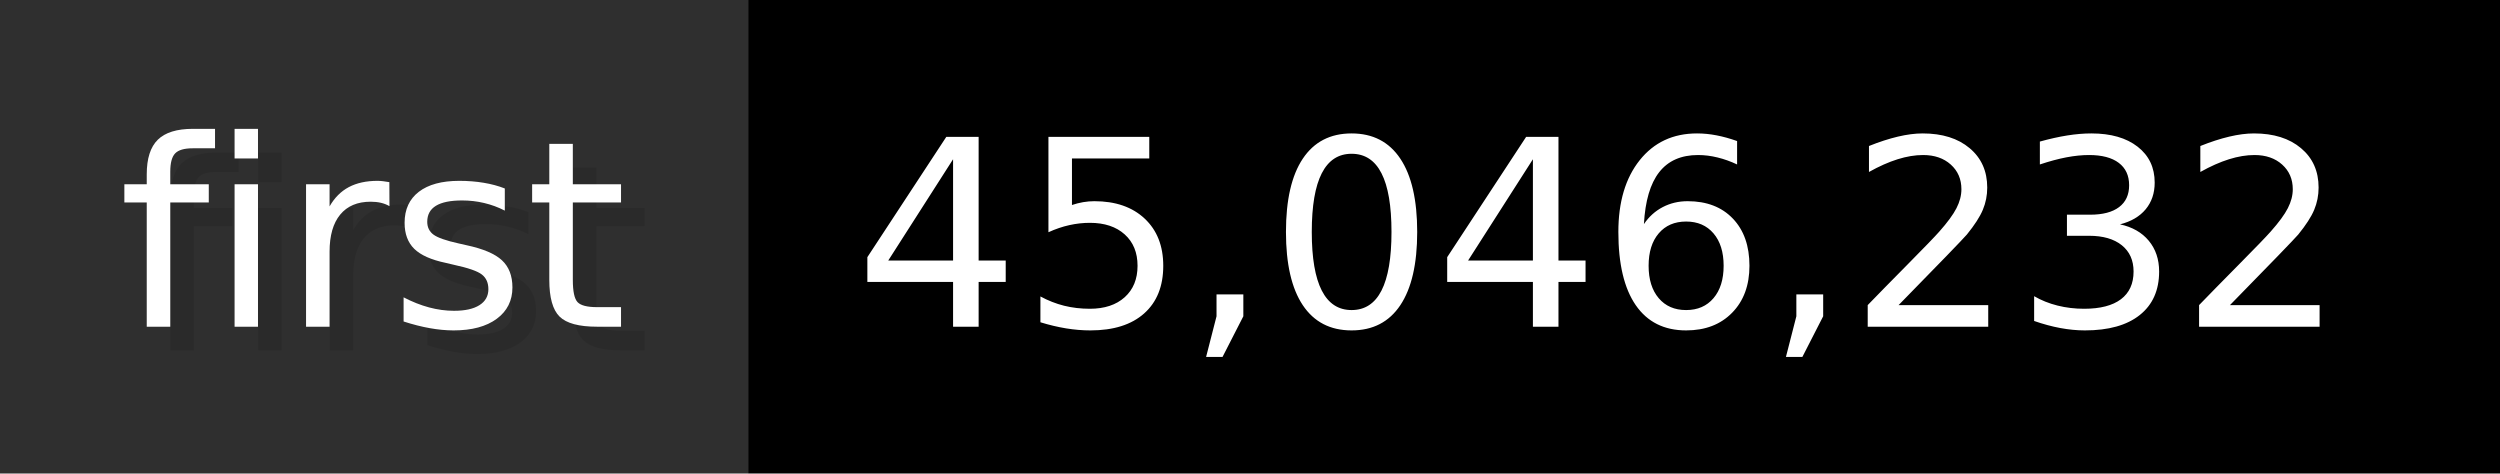
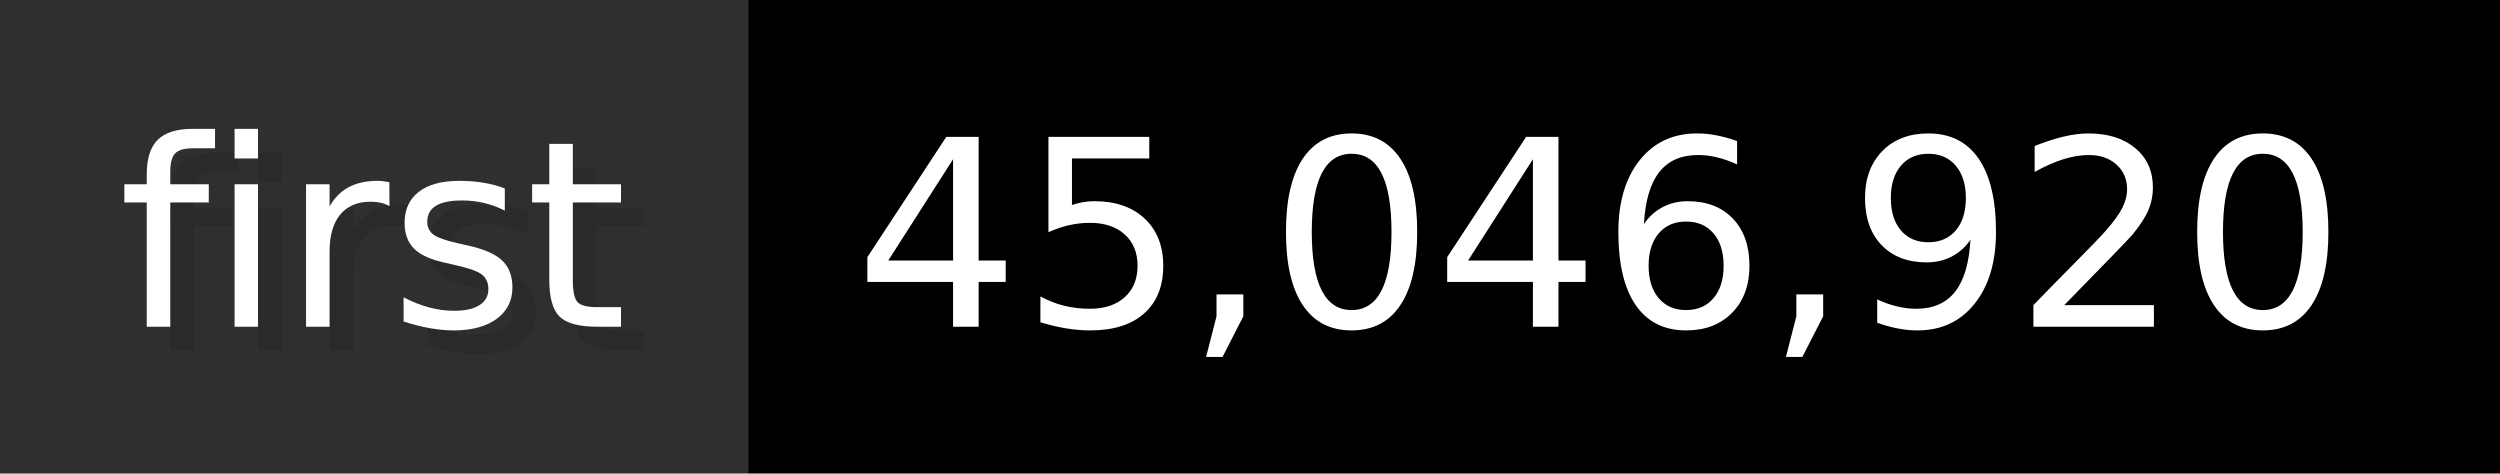
- <svg xmlns="http://www.w3.org/2000/svg" width="105.6" height="20" viewBox="0 0 1056 200" role="img" aria-label="first: 45,046,232">
+ <svg xmlns="http://www.w3.org/2000/svg" width="105.6" height="20" viewBox="0 0 1056 200" role="img" aria-label="first: 45,046,920">
  <g>
    <rect fill="#2F2F2F" width="316" height="200" />
    <rect fill="#" x="316" width="740" height="200" />
  </g>
  <g aria-hidden="true" fill="#fff" text-anchor="start" font-family="Verdana,DejaVu Sans,sans-serif" font-size="110">
    <text x="60" y="148" textLength="216" fill="#000" opacity="0.1">first</text>
    <text x="50" y="138" textLength="216">first</text>
-     <text x="371" y="148" textLength="640" fill="#000" opacity="0.1">45,046,232</text>
-     <text x="361" y="138" textLength="640">45,046,232</text>
+     <text x="371" y="148" textLength="640" fill="#000" opacity="0.1">45,046,920</text>
+     <text x="361" y="138" textLength="640">45,046,920</text>
  </g>
</svg>
